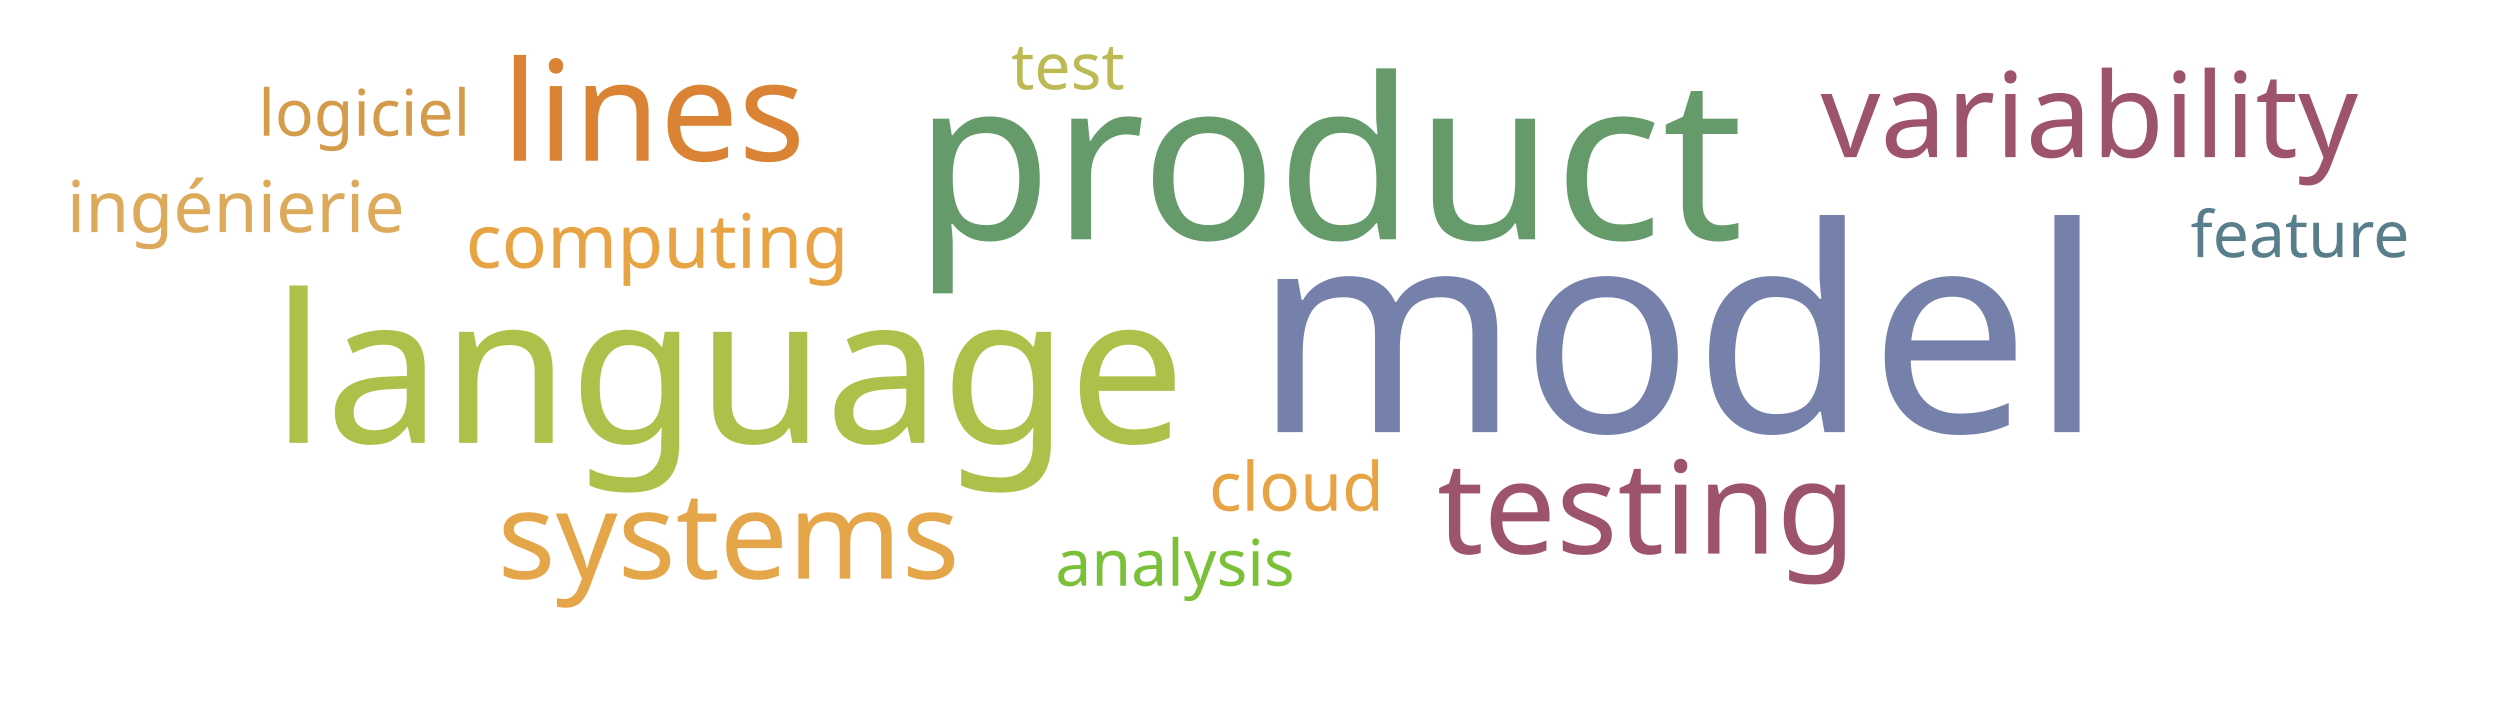
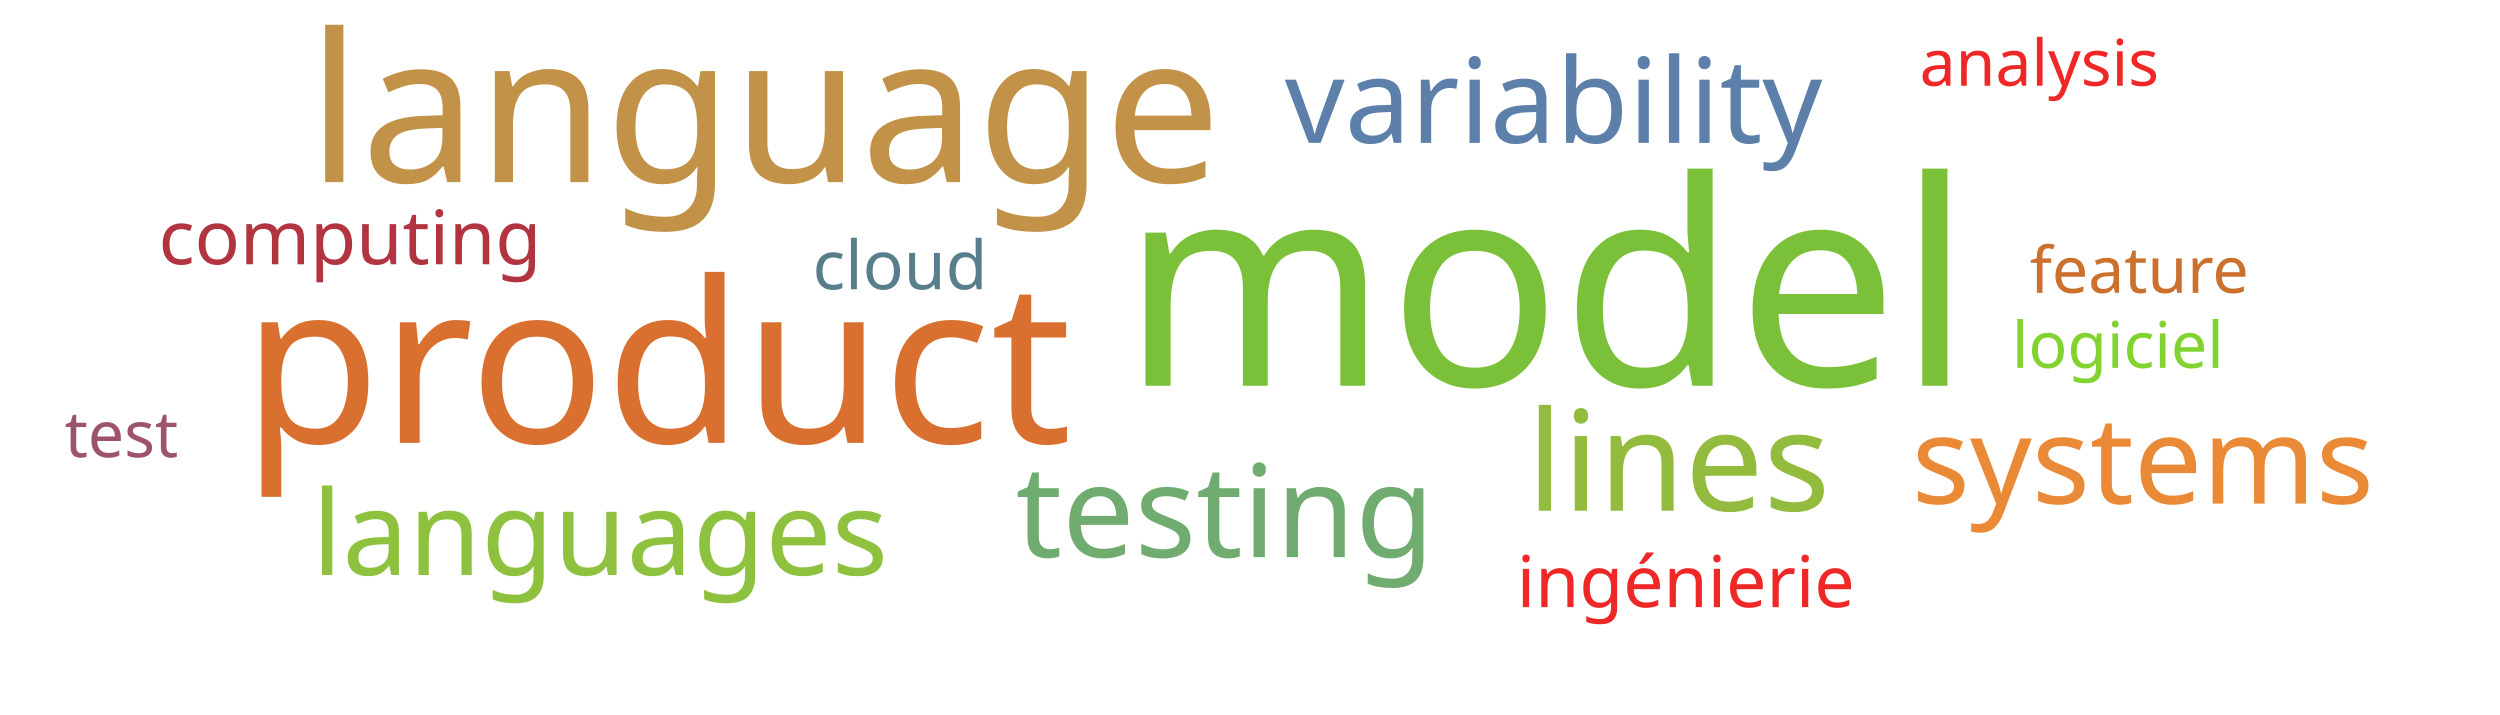
<svg xmlns="http://www.w3.org/2000/svg" width="700" height="200">
  <g transform="translate(350, 100)">
-     <text text-anchor="middle" style="font-family: Impact; font-size: 80px; fill: #7581ab" transform="translate(120,21)rotate(0)">model</text>
-     <text text-anchor="middle" style="font-family: Impact; font-size: 63px; fill: #659b6b" transform="translate(22,-33)rotate(0)">product</text>
-     <text text-anchor="middle" style="font-family: Impact; font-size: 58px; fill: #adc14a" transform="translate(-146,24)rotate(0)">language</text>
-     <text text-anchor="middle" style="font-family: Impact; font-size: 39px; fill: #da8335" transform="translate(-167,-55)rotate(0)">lines</text>
-     <text text-anchor="middle" style="font-family: Impact; font-size: 36px; fill: #9d536c" transform="translate(111,55)rotate(0)">testing</text>
-     <text text-anchor="middle" style="font-family: Impact; font-size: 34px; fill: #e5a549" transform="translate(-146,62)rotate(0)">systems</text>
-     <text text-anchor="middle" style="font-family: Impact; font-size: 33px; fill: #9d536c" transform="translate(235,-56)rotate(0)">variability</text>
-     <text text-anchor="middle" style="font-family: Impact; font-size: 21px; fill: #e8a444" transform="translate(-166,-25)rotate(0)">computing</text>
-     <text text-anchor="middle" style="font-family: Impact; font-size: 20px; fill: #ddaa5c" transform="translate(-284,-35)rotate(0)">ingénierie</text>
-     <text text-anchor="middle" style="font-family: Impact; font-size: 19px; fill: #e8a444" transform="translate(13,43)rotate(0)">cloud</text>
-     <text text-anchor="middle" style="font-family: Impact; font-size: 18px; fill: #d49c4a" transform="translate(-248,-62)rotate(0)">logiciel</text>
-     <text text-anchor="middle" style="font-family: Impact; font-size: 18px; fill: #bdb954" transform="translate(-51,-75)rotate(0)">test</text>
-     <text text-anchor="middle" style="font-family: Impact; font-size: 18px; fill: #587e8c" transform="translate(294,-28)rotate(0)">feature</text>
-     <text text-anchor="middle" style="font-family: Impact; font-size: 18px; fill: #7bc039" transform="translate(-21,64)rotate(0)">analysis</text>
+     <text text-anchor="middle" style="font-family: Impact; font-size: 80px; fill: #7bc039" transform="translate(83,8)rotate(0)">model</text>
+     <text text-anchor="middle" style="font-family: Impact; font-size: 63px; fill: #d9702f" transform="translate(-166,24)rotate(0)">product</text>
+     <text text-anchor="middle" style="font-family: Impact; font-size: 58px; fill: #c39249" transform="translate(-136,-49)rotate(0)">language</text>
+     <text text-anchor="middle" style="font-family: Impact; font-size: 39px; fill: #93bb3e" transform="translate(120,43)rotate(0)">lines</text>
+     <text text-anchor="middle" style="font-family: Impact; font-size: 36px; fill: #70ac6f" transform="translate(-7,56)rotate(0)">testing</text>
+     <text text-anchor="middle" style="font-family: Impact; font-size: 34px; fill: #ea8a37" transform="translate(250,41)rotate(0)">systems</text>
+     <text text-anchor="middle" style="font-family: Impact; font-size: 33px; fill: #5c80aa" transform="translate(85,-60)rotate(0)">variability</text>
+     <text text-anchor="middle" style="font-family: Impact; font-size: 33px; fill: #8ec23e" transform="translate(-182,61)rotate(0)">languages</text>
+     <text text-anchor="middle" style="font-family: Impact; font-size: 21px; fill: #b23440" transform="translate(-252,-26)rotate(0)">computing</text>
+     <text text-anchor="middle" style="font-family: Impact; font-size: 20px; fill: #ef2727" transform="translate(122,70)rotate(0)">ingénierie</text>
+     <text text-anchor="middle" style="font-family: Impact; font-size: 19px; fill: #587e8c" transform="translate(-98,-19)rotate(0)">cloud</text>
+     <text text-anchor="middle" style="font-family: Impact; font-size: 18px; fill: #81d32f" transform="translate(243,3)rotate(0)">logiciel</text>
+     <text text-anchor="middle" style="font-family: Impact; font-size: 18px; fill: #9d536c" transform="translate(-316,28)rotate(0)">test</text>
+     <text text-anchor="middle" style="font-family: Impact; font-size: 18px; fill: #cb702d" transform="translate(249,-18)rotate(0)">feature</text>
+     <text text-anchor="middle" style="font-family: Impact; font-size: 18px; fill: #ef2727" transform="translate(221,-76)rotate(0)">analysis</text>
  </g>
</svg>
